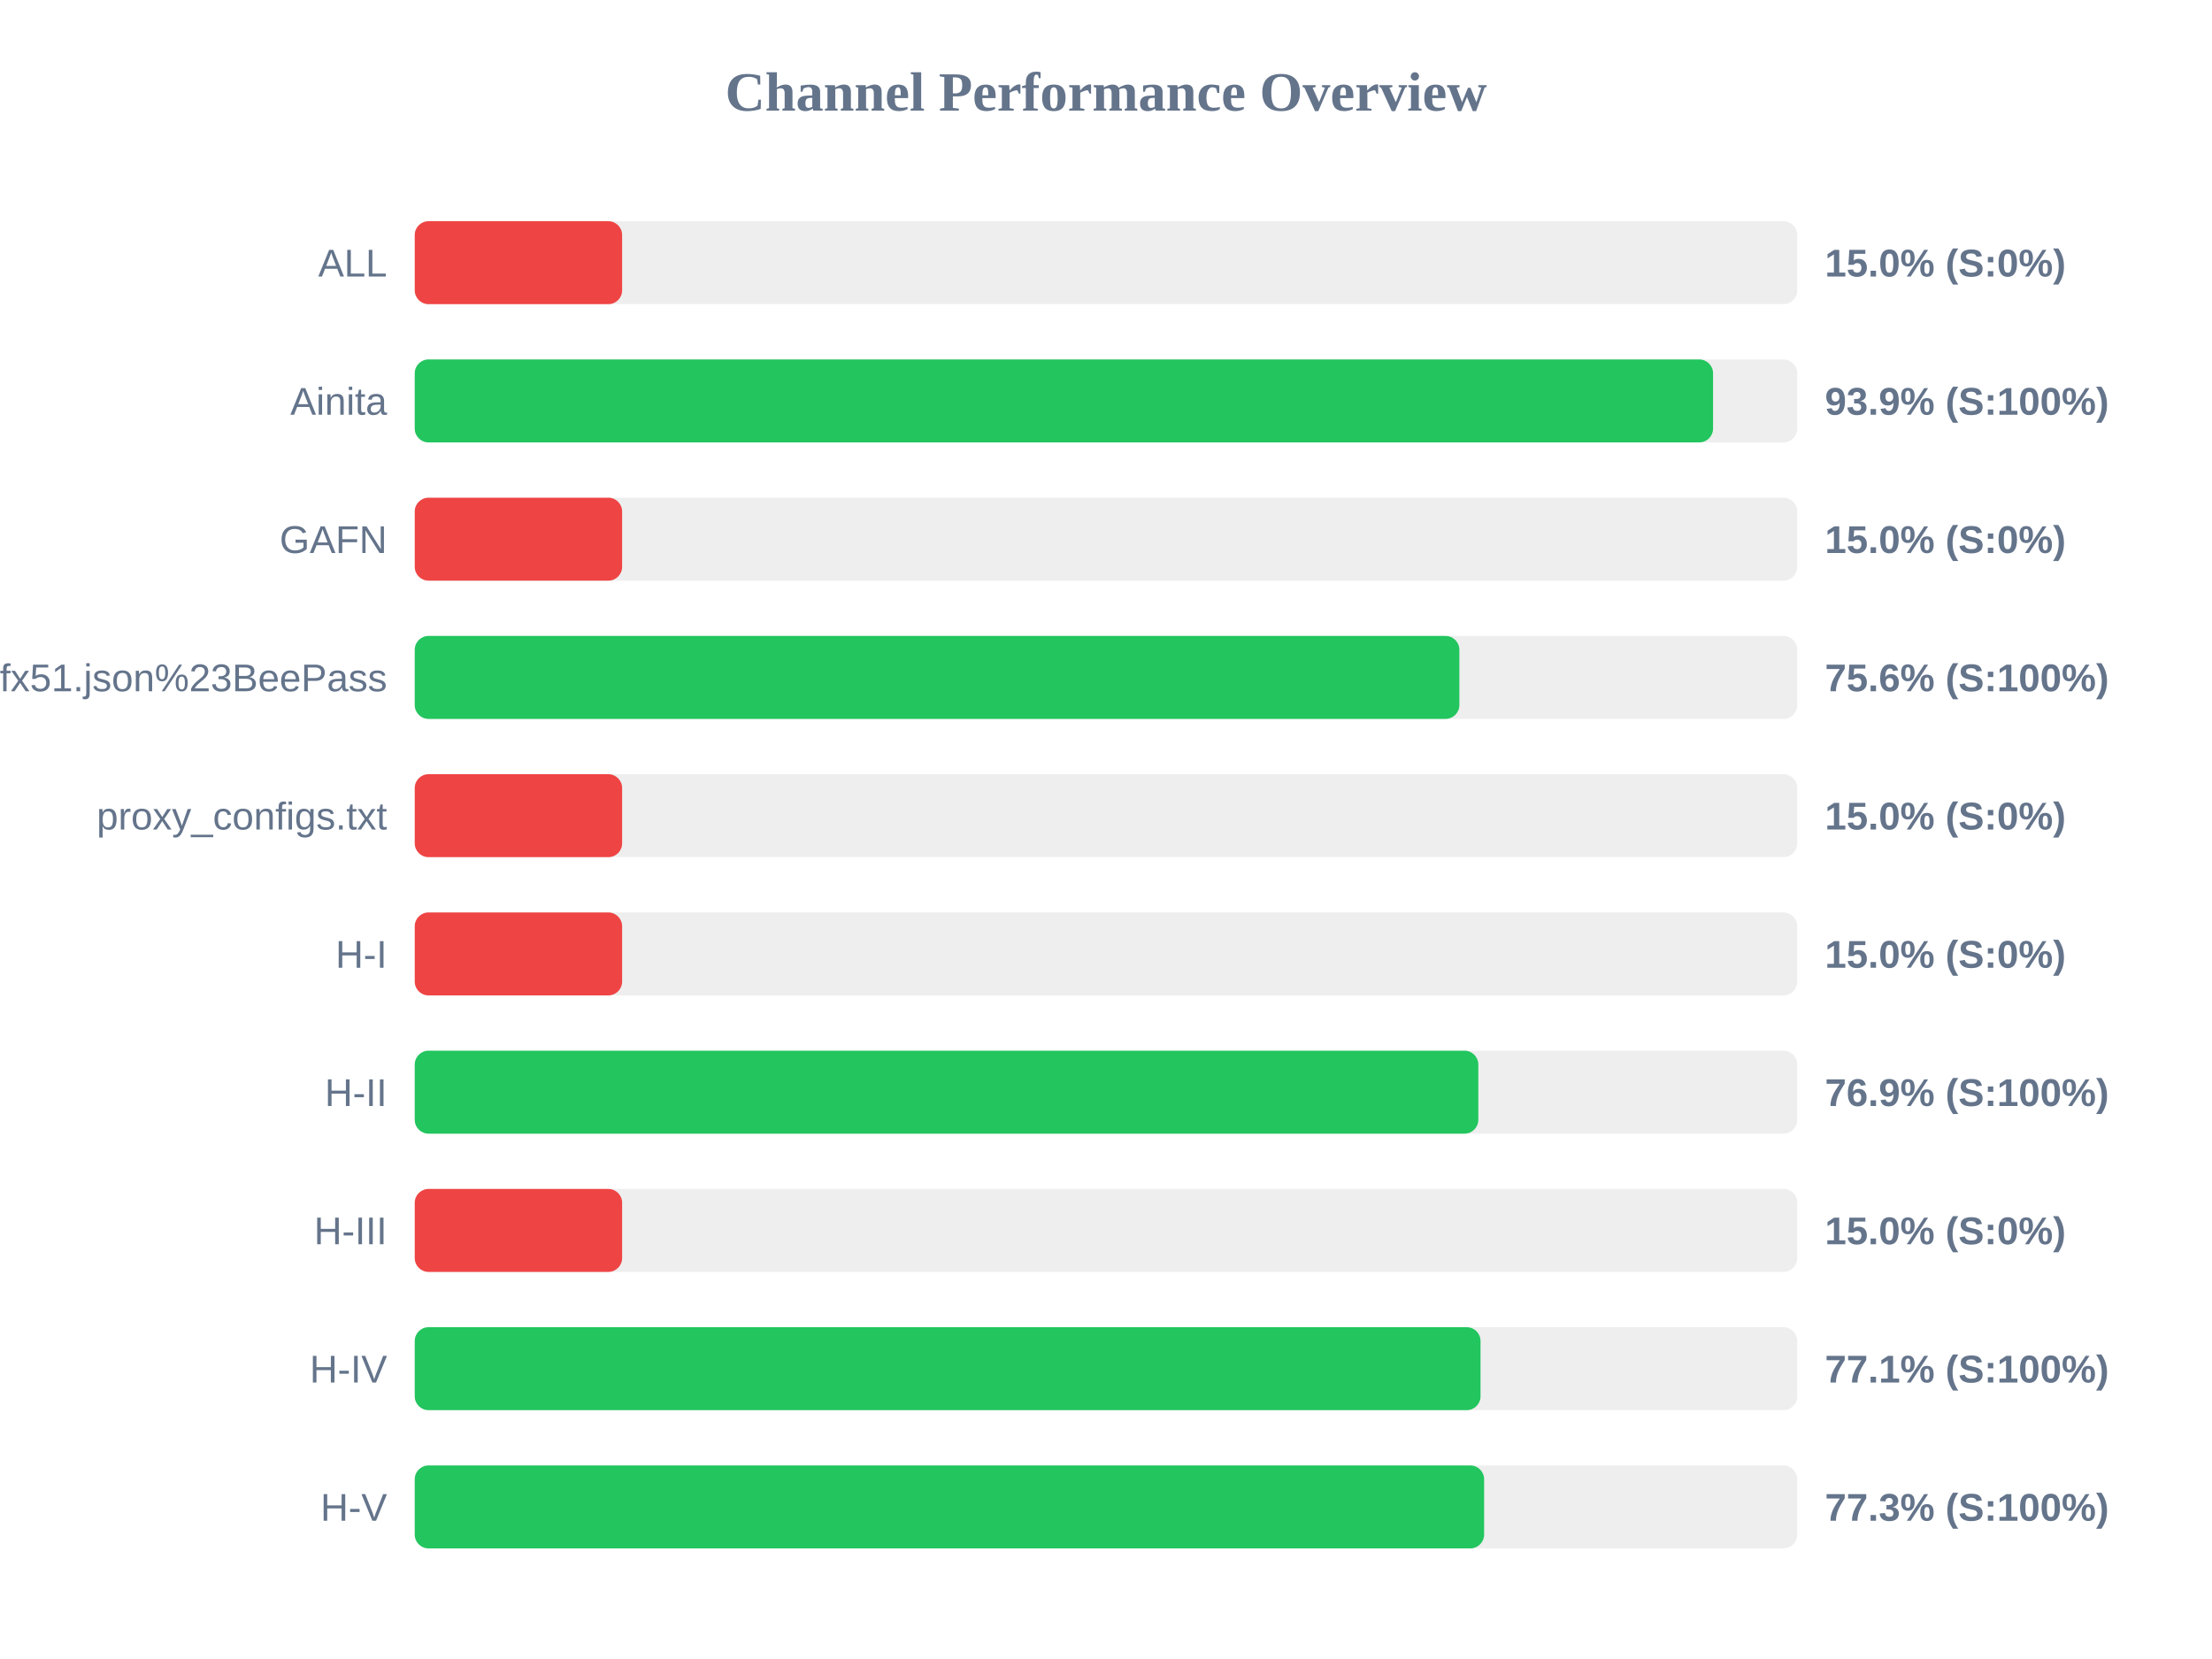
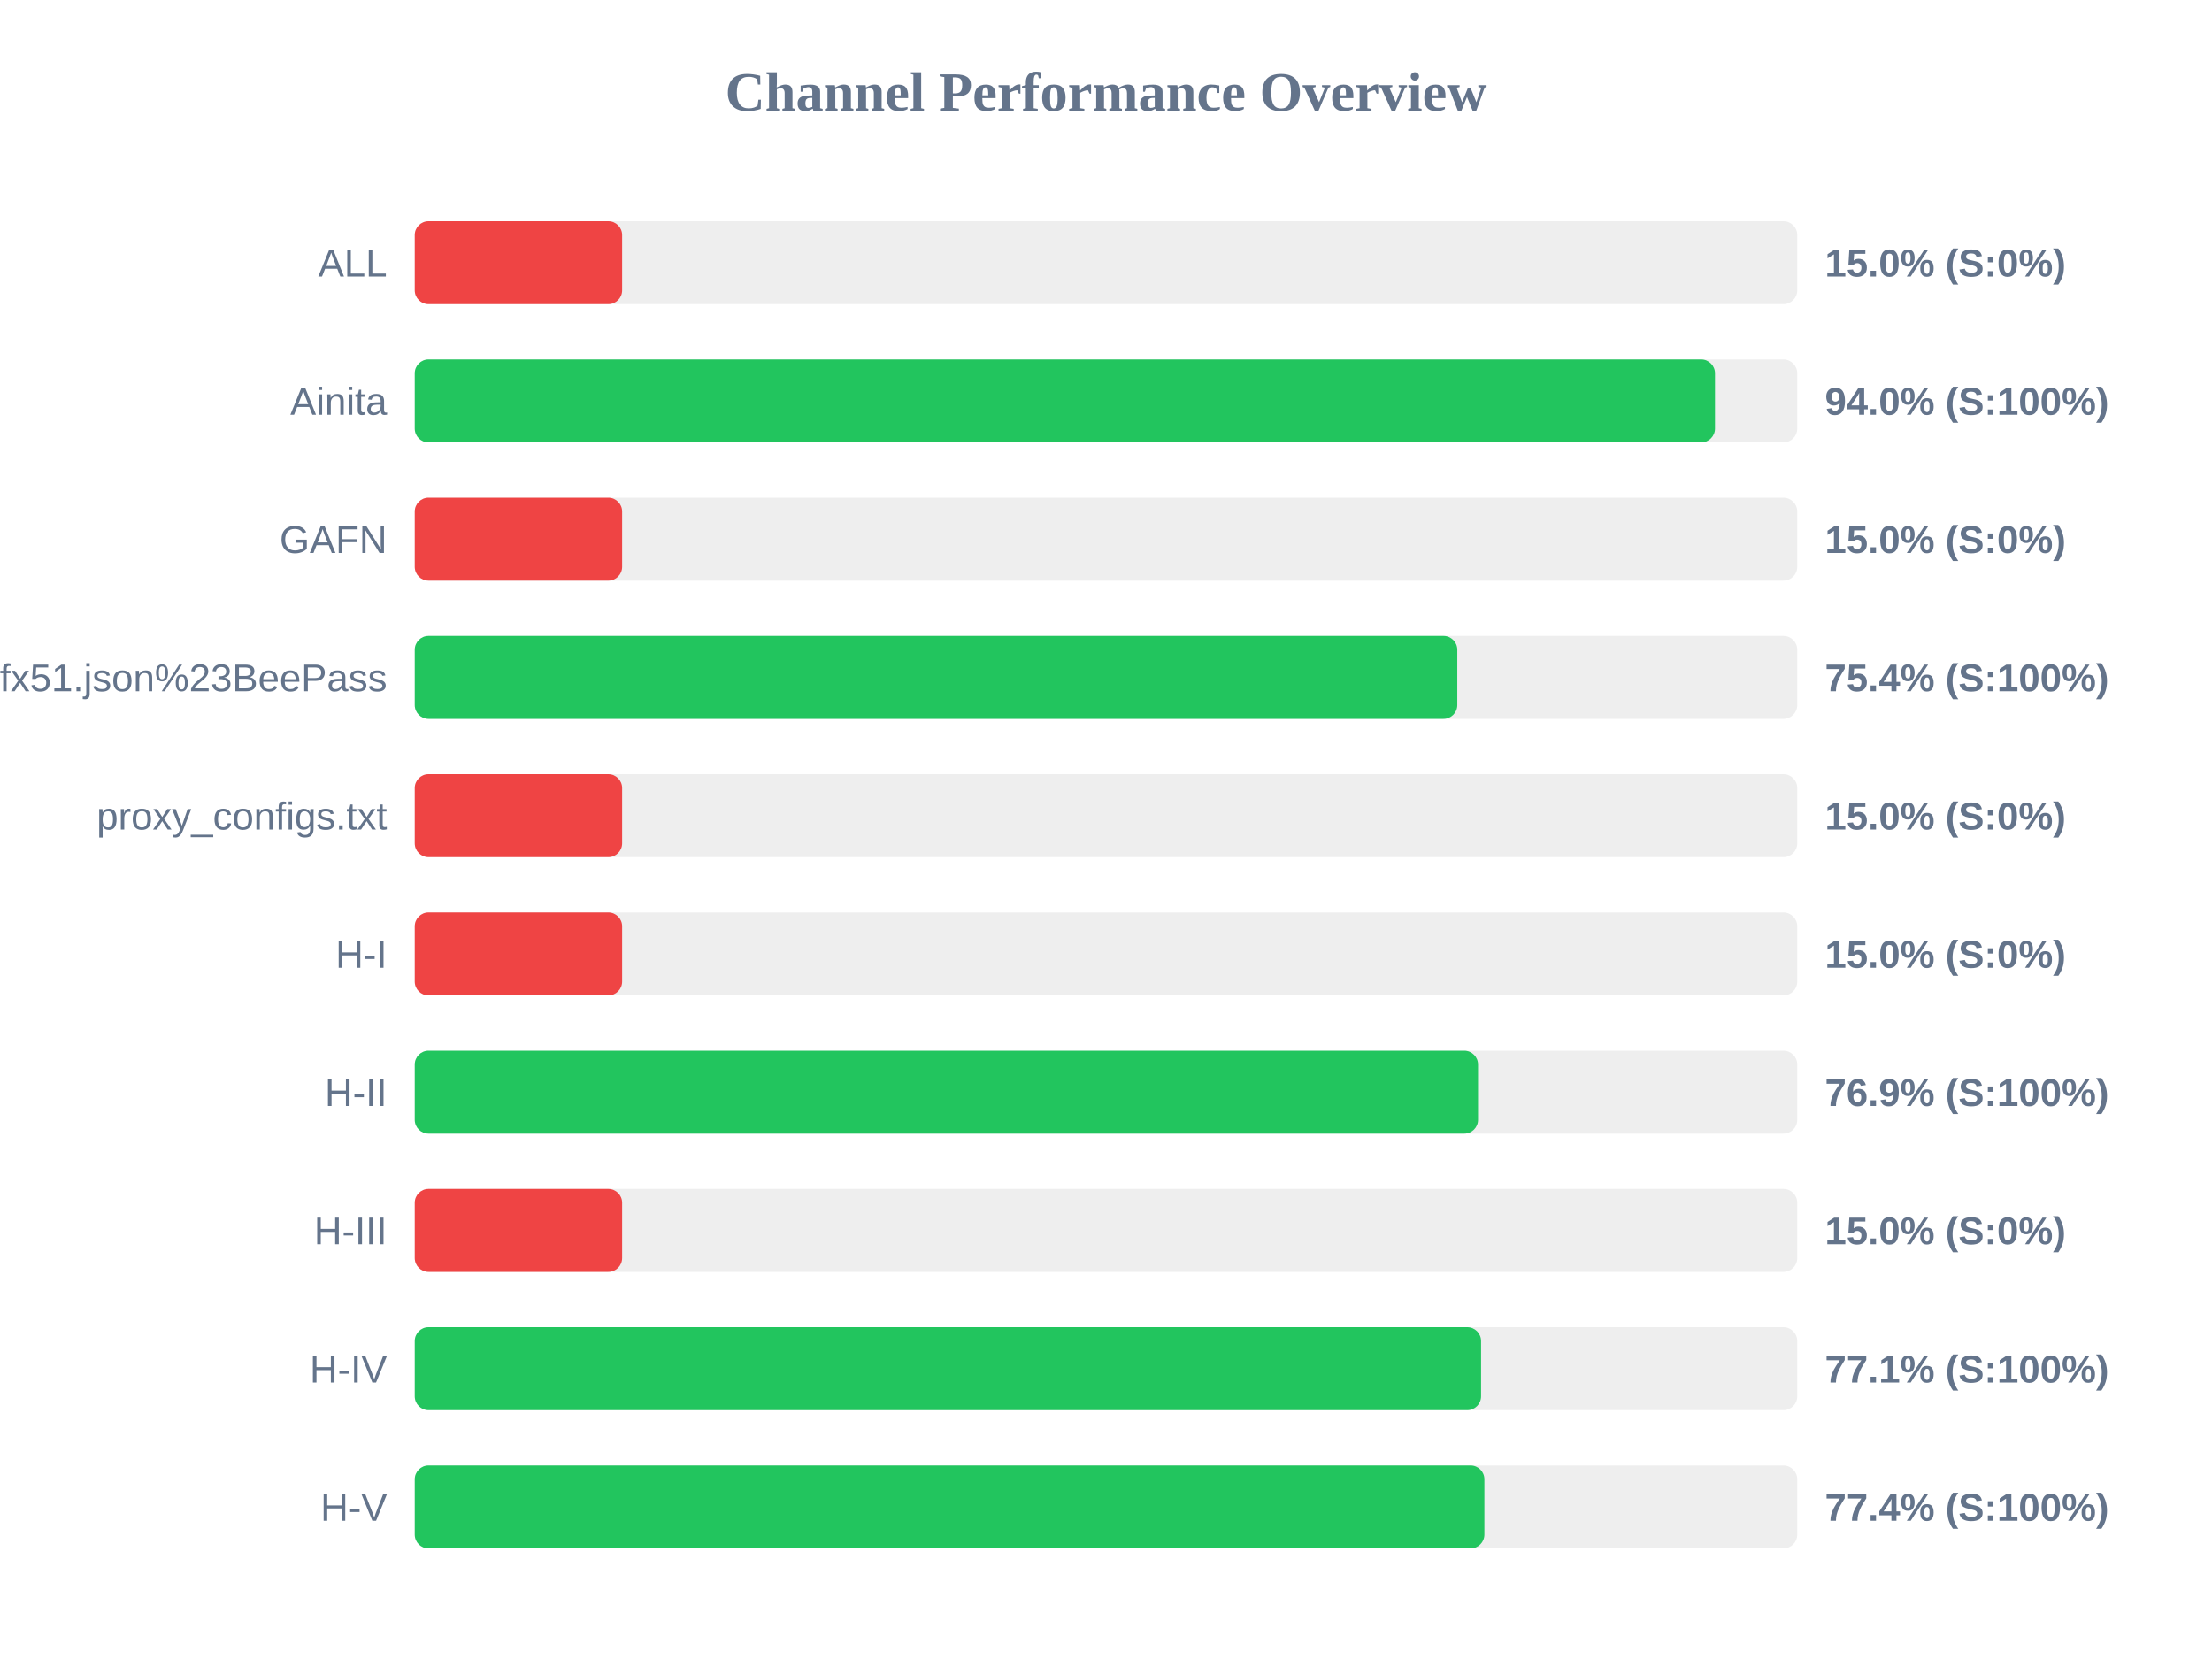
<svg xmlns="http://www.w3.org/2000/svg" width="800" height="600" version="1.1">
  <style>
        .row { font: 14px Arial; fill: #64748b; }
        .score { font: bold 14px Arial; fill: #64748b; }
    </style>
  <text x="400" y="40" text-anchor="middle" font-size="20px" font-weight="bold" fill="#64748b">Channel Performance Overview</text>
  <rect x="150" y="80" width="500" height="30" fill="#eee" rx="5" />
  <rect x="150" y="80" width="75.0" height="30" fill="#ef4444" rx="5" />
  <text x="140" y="100" text-anchor="end" class="row">ALL</text>
  <text x="660" y="100" text-anchor="start" class="score">15.0% (S:0%)</text>
  <rect x="150" y="130" width="500" height="30" fill="#eee" rx="5" />
-   <rect x="150" y="130" width="469.55" height="30" fill="#22c55e" rx="5" />
+   <rect x="150" y="130" width="470.25" height="30" fill="#22c55e" rx="5" />
  <text x="140" y="150" text-anchor="end" class="row">Ainita</text>
-   <text x="660" y="150" text-anchor="start" class="score">93.9% (S:100%)</text>
+   <text x="660" y="150" text-anchor="start" class="score">94.0% (S:100%)</text>
  <rect x="150" y="180" width="500" height="30" fill="#eee" rx="5" />
  <rect x="150" y="180" width="75.0" height="30" fill="#ef4444" rx="5" />
  <text x="140" y="200" text-anchor="end" class="row">GAFN</text>
  <text x="660" y="200" text-anchor="start" class="score">15.0% (S:0%)</text>
  <rect x="150" y="230" width="500" height="30" fill="#eee" rx="5" />
-   <rect x="150" y="230" width="377.8" height="30" fill="#22c55e" rx="5" />
+   <rect x="150" y="230" width="377.05" height="30" fill="#22c55e" rx="5" />
  <text x="140" y="250" text-anchor="end" class="row">sub?s=ssconf%3A%2F%2Fs3.amazonaws.com%2Fbeedynconprd%2Fzf38bv6oxi1nv3wfkpmxyfl8yj5fargza3foantoalu16vznl0ckxx7bgf1ufx51.json%23BeePass</text>
-   <text x="660" y="250" text-anchor="start" class="score">75.6% (S:100%)</text>
+   <text x="660" y="250" text-anchor="start" class="score">75.4% (S:100%)</text>
  <rect x="150" y="280" width="500" height="30" fill="#eee" rx="5" />
  <rect x="150" y="280" width="75.0" height="30" fill="#ef4444" rx="5" />
  <text x="140" y="300" text-anchor="end" class="row">proxy_configs.txt</text>
  <text x="660" y="300" text-anchor="start" class="score">15.0% (S:0%)</text>
  <rect x="150" y="330" width="500" height="30" fill="#eee" rx="5" />
  <rect x="150" y="330" width="75.0" height="30" fill="#ef4444" rx="5" />
  <text x="140" y="350" text-anchor="end" class="row">H-I</text>
  <text x="660" y="350" text-anchor="start" class="score">15.0% (S:0%)</text>
  <rect x="150" y="380" width="500" height="30" fill="#eee" rx="5" />
-   <rect x="150" y="380" width="384.65" height="30" fill="#22c55e" rx="5" />
+   <rect x="150" y="380" width="384.55" height="30" fill="#22c55e" rx="5" />
  <text x="140" y="400" text-anchor="end" class="row">H-II</text>
  <text x="660" y="400" text-anchor="start" class="score">76.9% (S:100%)</text>
  <rect x="150" y="430" width="500" height="30" fill="#eee" rx="5" />
  <rect x="150" y="430" width="75.0" height="30" fill="#ef4444" rx="5" />
  <text x="140" y="450" text-anchor="end" class="row">H-III</text>
  <text x="660" y="450" text-anchor="start" class="score">15.0% (S:0%)</text>
  <rect x="150" y="480" width="500" height="30" fill="#eee" rx="5" />
-   <rect x="150" y="480" width="385.45" height="30" fill="#22c55e" rx="5" />
+   <rect x="150" y="480" width="385.65" height="30" fill="#22c55e" rx="5" />
  <text x="140" y="500" text-anchor="end" class="row">H-IV</text>
  <text x="660" y="500" text-anchor="start" class="score">77.1% (S:100%)</text>
  <rect x="150" y="530" width="500" height="30" fill="#eee" rx="5" />
-   <rect x="150" y="530" width="386.75" height="30" fill="#22c55e" rx="5" />
+   <rect x="150" y="530" width="386.85" height="30" fill="#22c55e" rx="5" />
  <text x="140" y="550" text-anchor="end" class="row">H-V</text>
-   <text x="660" y="550" text-anchor="start" class="score">77.3% (S:100%)</text>
+   <text x="660" y="550" text-anchor="start" class="score">77.4% (S:100%)</text>
</svg>
